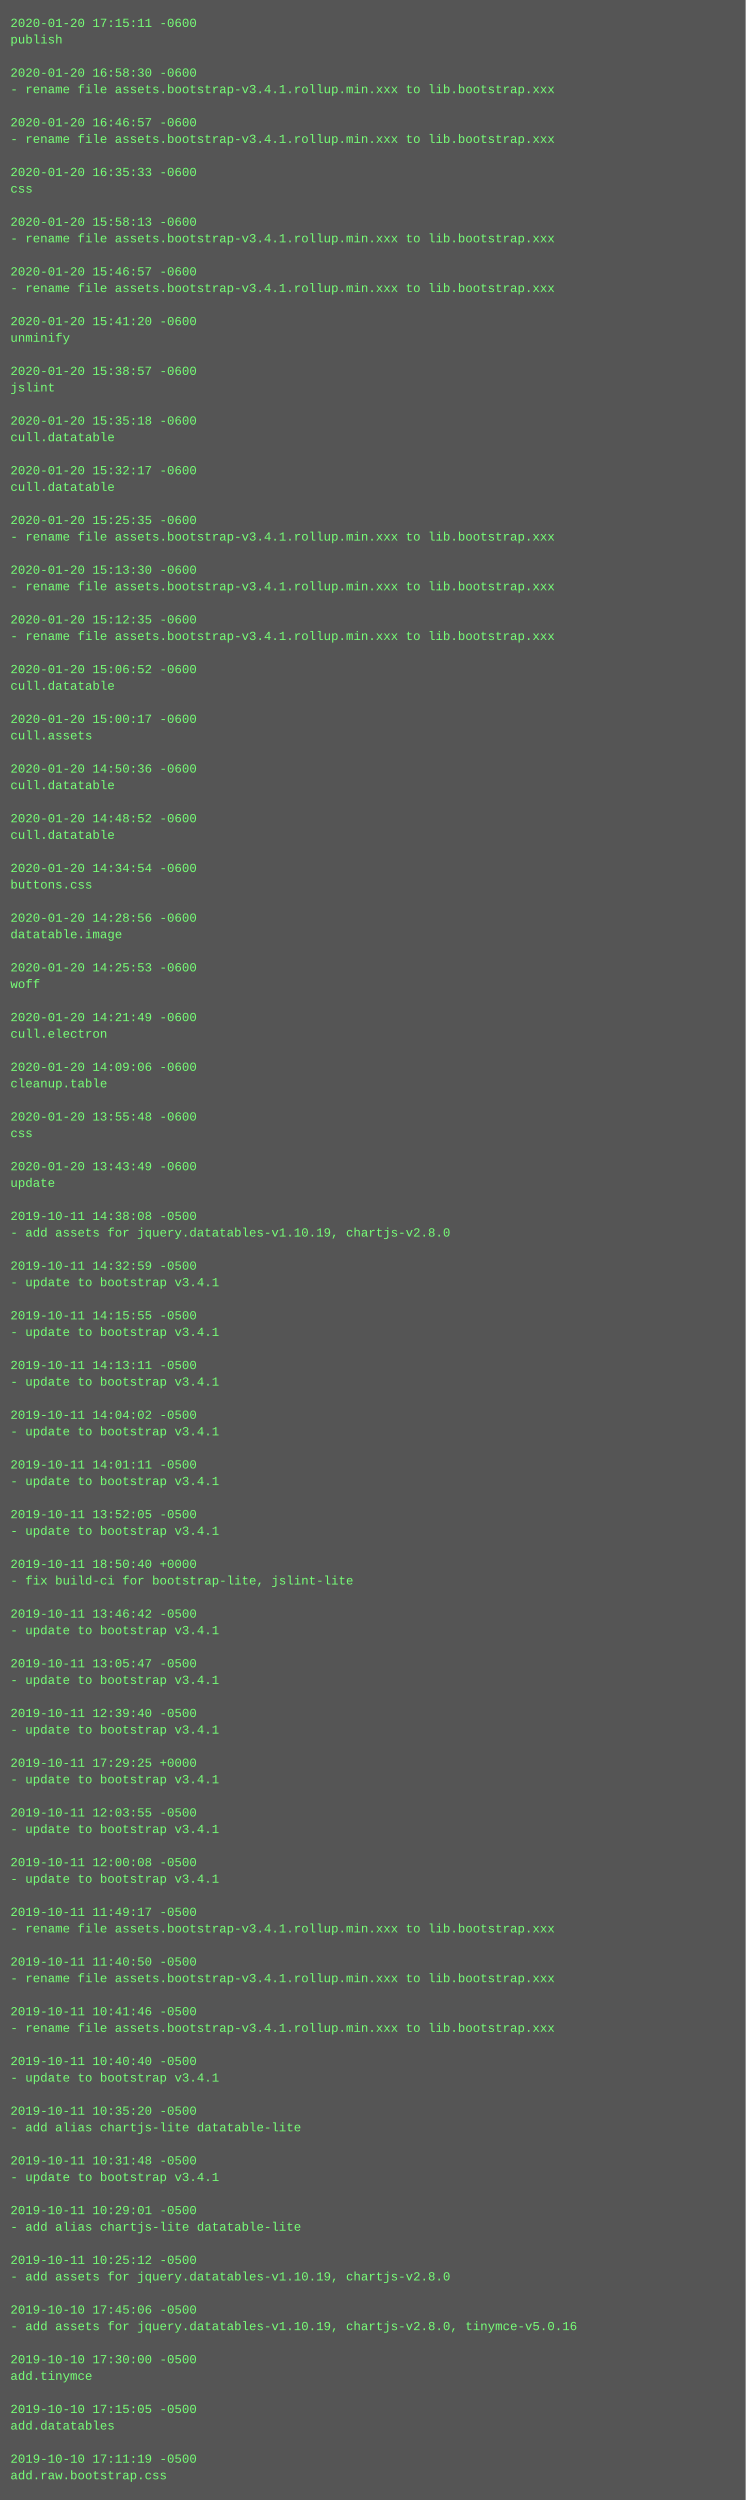
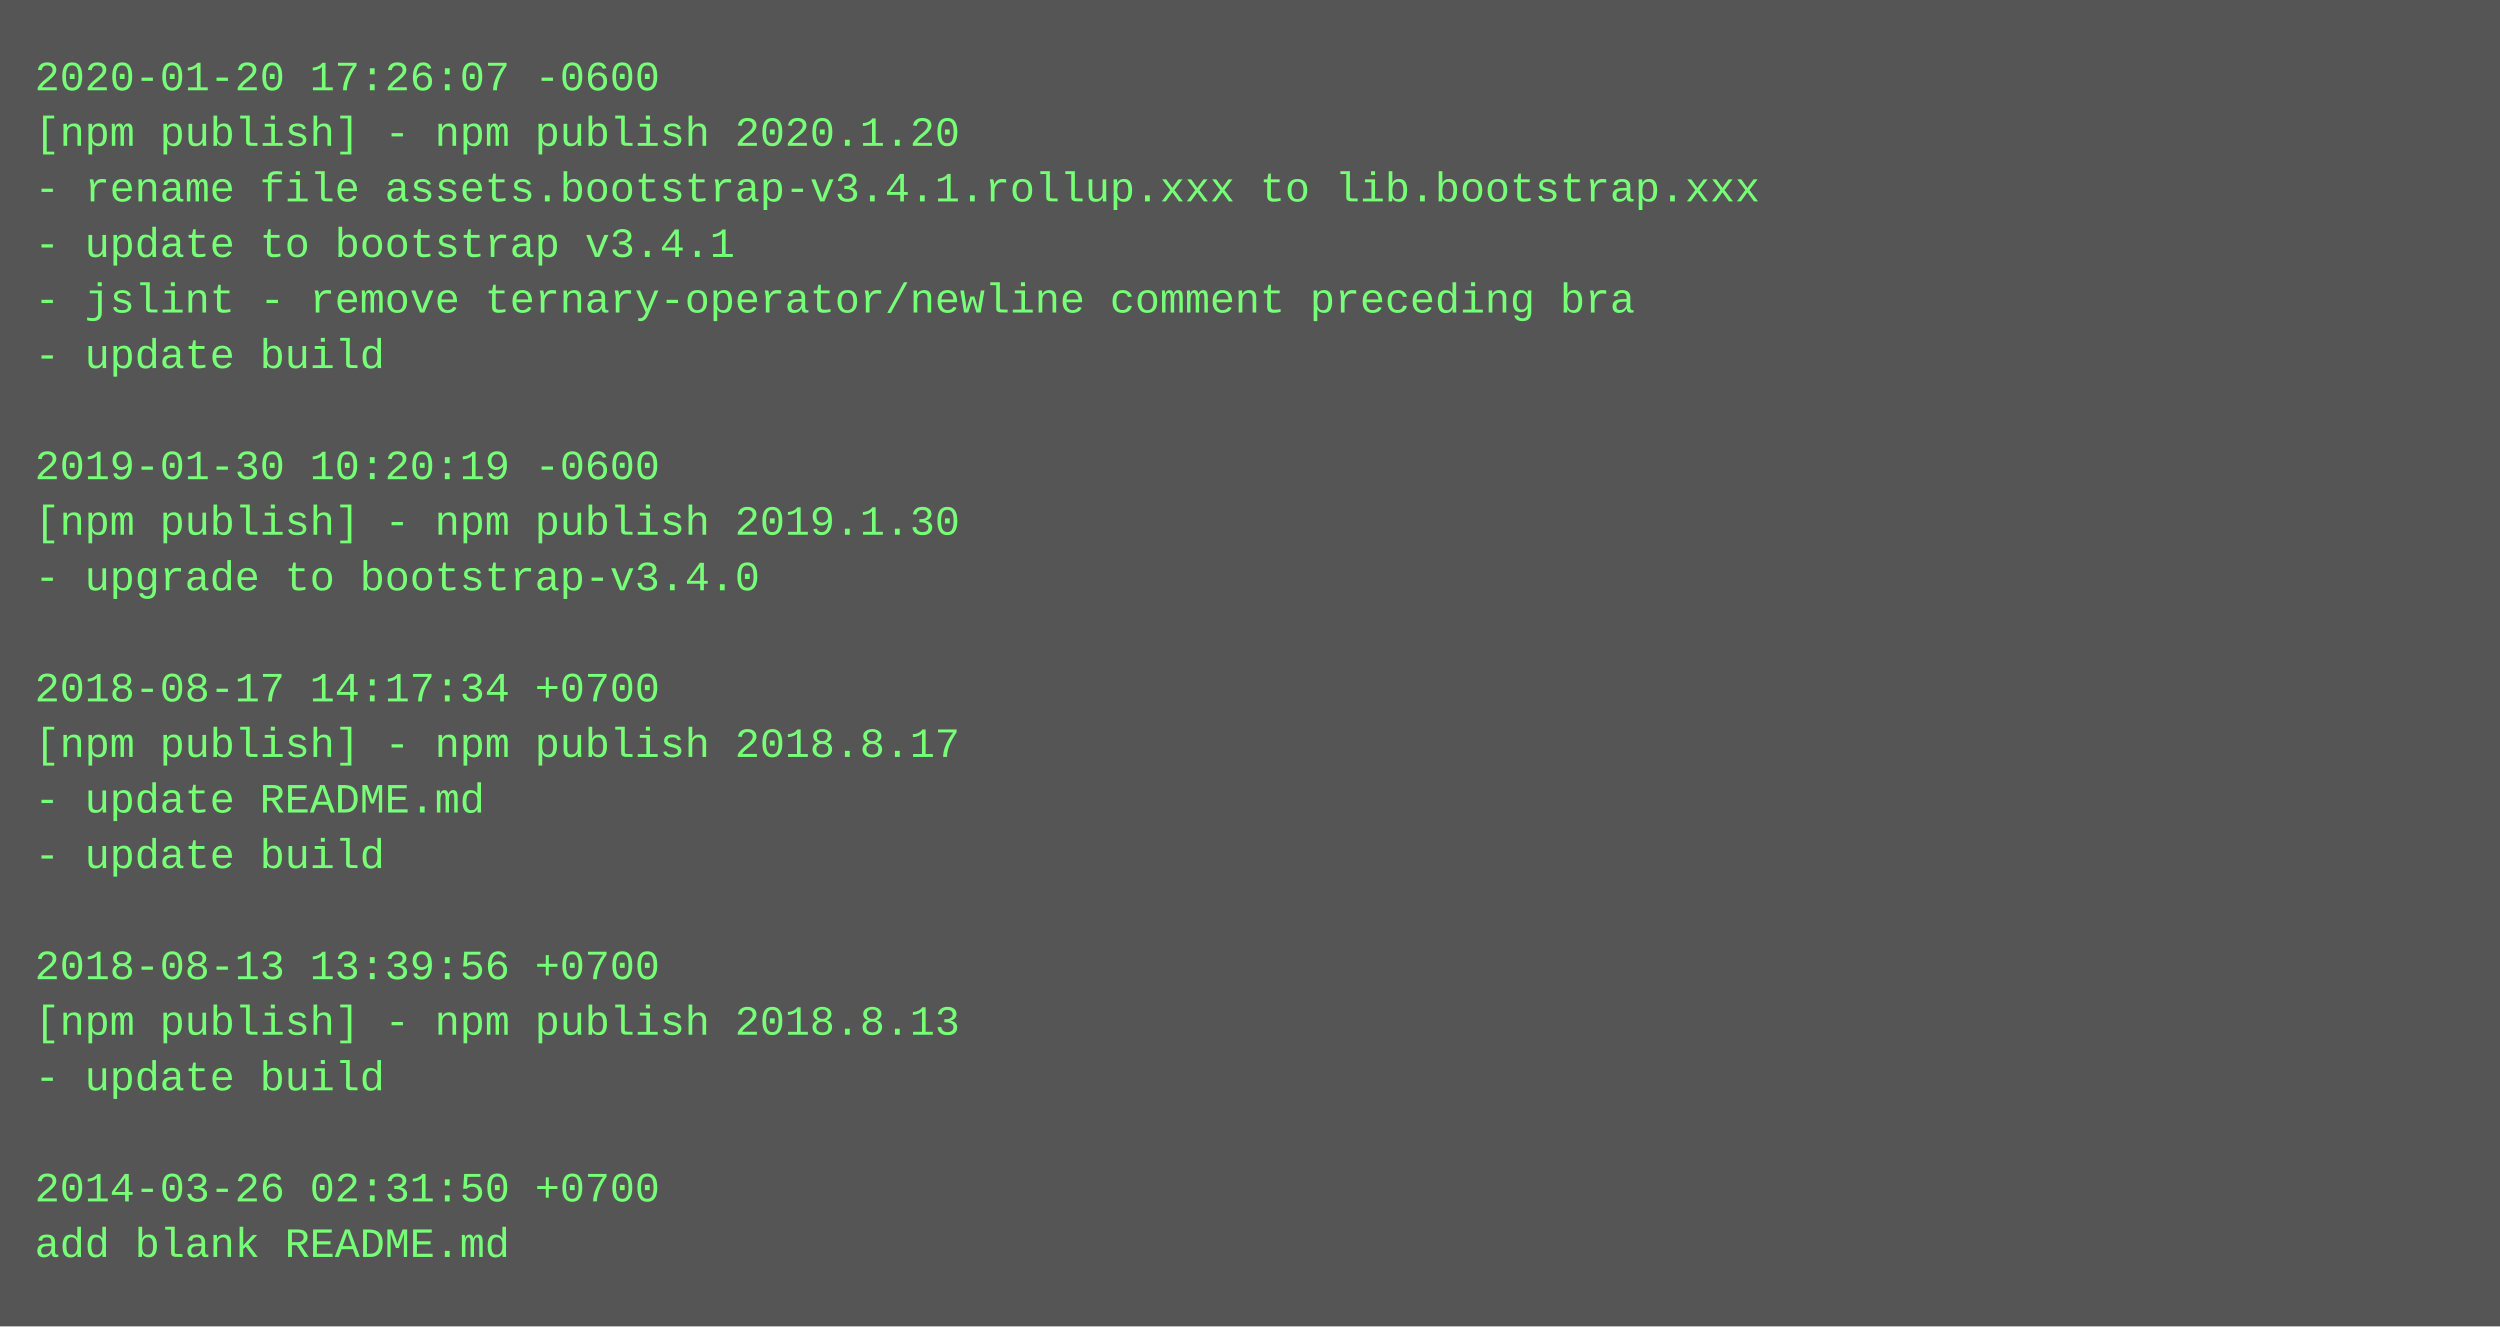
- <svg xmlns="http://www.w3.org/2000/svg" height="2414" width="720">
-   <rect height="2414" fill="#555" width="720" />
+ <svg xmlns="http://www.w3.org/2000/svg" height="382" width="720">
+   <rect height="382" fill="#555" width="720" />
  <text fill="#7f7" font-family="Courier New" font-size="12" xml:space="preserve">
-     <tspan x="10" y="26">2020-01-20 17:15:11 -0600</tspan>
-     <tspan x="10" y="42">publish</tspan>
-     <tspan x="10" y="58" />
-     <tspan x="10" y="74">2020-01-20 16:58:30 -0600</tspan>
-     <tspan x="10" y="90">- rename file assets.bootstrap-v3.4.1.rollup.min.xxx to lib.bootstrap.xxx</tspan>
-     <tspan x="10" y="106" />
-     <tspan x="10" y="122">2020-01-20 16:46:57 -0600</tspan>
-     <tspan x="10" y="138">- rename file assets.bootstrap-v3.4.1.rollup.min.xxx to lib.bootstrap.xxx</tspan>
-     <tspan x="10" y="154" />
-     <tspan x="10" y="170">2020-01-20 16:35:33 -0600</tspan>
-     <tspan x="10" y="186">css</tspan>
-     <tspan x="10" y="202" />
-     <tspan x="10" y="218">2020-01-20 15:58:13 -0600</tspan>
-     <tspan x="10" y="234">- rename file assets.bootstrap-v3.4.1.rollup.min.xxx to lib.bootstrap.xxx</tspan>
-     <tspan x="10" y="250" />
-     <tspan x="10" y="266">2020-01-20 15:46:57 -0600</tspan>
-     <tspan x="10" y="282">- rename file assets.bootstrap-v3.4.1.rollup.min.xxx to lib.bootstrap.xxx</tspan>
-     <tspan x="10" y="298" />
-     <tspan x="10" y="314">2020-01-20 15:41:20 -0600</tspan>
-     <tspan x="10" y="330">unminify</tspan>
-     <tspan x="10" y="346" />
-     <tspan x="10" y="362">2020-01-20 15:38:57 -0600</tspan>
-     <tspan x="10" y="378">jslint</tspan>
-     <tspan x="10" y="394" />
-     <tspan x="10" y="410">2020-01-20 15:35:18 -0600</tspan>
-     <tspan x="10" y="426">cull.datatable</tspan>
-     <tspan x="10" y="442" />
-     <tspan x="10" y="458">2020-01-20 15:32:17 -0600</tspan>
-     <tspan x="10" y="474">cull.datatable</tspan>
-     <tspan x="10" y="490" />
-     <tspan x="10" y="506">2020-01-20 15:25:35 -0600</tspan>
-     <tspan x="10" y="522">- rename file assets.bootstrap-v3.4.1.rollup.min.xxx to lib.bootstrap.xxx</tspan>
-     <tspan x="10" y="538" />
-     <tspan x="10" y="554">2020-01-20 15:13:30 -0600</tspan>
-     <tspan x="10" y="570">- rename file assets.bootstrap-v3.4.1.rollup.min.xxx to lib.bootstrap.xxx</tspan>
-     <tspan x="10" y="586" />
-     <tspan x="10" y="602">2020-01-20 15:12:35 -0600</tspan>
-     <tspan x="10" y="618">- rename file assets.bootstrap-v3.4.1.rollup.min.xxx to lib.bootstrap.xxx</tspan>
-     <tspan x="10" y="634" />
-     <tspan x="10" y="650">2020-01-20 15:06:52 -0600</tspan>
-     <tspan x="10" y="666">cull.datatable</tspan>
-     <tspan x="10" y="682" />
-     <tspan x="10" y="698">2020-01-20 15:00:17 -0600</tspan>
-     <tspan x="10" y="714">cull.assets</tspan>
-     <tspan x="10" y="730" />
-     <tspan x="10" y="746">2020-01-20 14:50:36 -0600</tspan>
-     <tspan x="10" y="762">cull.datatable</tspan>
-     <tspan x="10" y="778" />
-     <tspan x="10" y="794">2020-01-20 14:48:52 -0600</tspan>
-     <tspan x="10" y="810">cull.datatable</tspan>
-     <tspan x="10" y="826" />
-     <tspan x="10" y="842">2020-01-20 14:34:54 -0600</tspan>
-     <tspan x="10" y="858">buttons.css</tspan>
-     <tspan x="10" y="874" />
-     <tspan x="10" y="890">2020-01-20 14:28:56 -0600</tspan>
-     <tspan x="10" y="906">datatable.image</tspan>
-     <tspan x="10" y="922" />
-     <tspan x="10" y="938">2020-01-20 14:25:53 -0600</tspan>
-     <tspan x="10" y="954">woff</tspan>
-     <tspan x="10" y="970" />
-     <tspan x="10" y="986">2020-01-20 14:21:49 -0600</tspan>
-     <tspan x="10" y="1002">cull.electron</tspan>
-     <tspan x="10" y="1018" />
-     <tspan x="10" y="1034">2020-01-20 14:09:06 -0600</tspan>
-     <tspan x="10" y="1050">cleanup.table</tspan>
-     <tspan x="10" y="1066" />
-     <tspan x="10" y="1082">2020-01-20 13:55:48 -0600</tspan>
-     <tspan x="10" y="1098">css</tspan>
-     <tspan x="10" y="1114" />
-     <tspan x="10" y="1130">2020-01-20 13:43:49 -0600</tspan>
-     <tspan x="10" y="1146">update</tspan>
-     <tspan x="10" y="1162" />
-     <tspan x="10" y="1178">2019-10-11 14:38:08 -0500</tspan>
-     <tspan x="10" y="1194">- add assets for jquery.datatables-v1.10.19, chartjs-v2.8.0</tspan>
-     <tspan x="10" y="1210" />
-     <tspan x="10" y="1226">2019-10-11 14:32:59 -0500</tspan>
-     <tspan x="10" y="1242">- update to bootstrap v3.4.1</tspan>
-     <tspan x="10" y="1258" />
-     <tspan x="10" y="1274">2019-10-11 14:15:55 -0500</tspan>
-     <tspan x="10" y="1290">- update to bootstrap v3.4.1</tspan>
-     <tspan x="10" y="1306" />
-     <tspan x="10" y="1322">2019-10-11 14:13:11 -0500</tspan>
-     <tspan x="10" y="1338">- update to bootstrap v3.4.1</tspan>
-     <tspan x="10" y="1354" />
-     <tspan x="10" y="1370">2019-10-11 14:04:02 -0500</tspan>
-     <tspan x="10" y="1386">- update to bootstrap v3.4.1</tspan>
-     <tspan x="10" y="1402" />
-     <tspan x="10" y="1418">2019-10-11 14:01:11 -0500</tspan>
-     <tspan x="10" y="1434">- update to bootstrap v3.4.1</tspan>
-     <tspan x="10" y="1450" />
-     <tspan x="10" y="1466">2019-10-11 13:52:05 -0500</tspan>
-     <tspan x="10" y="1482">- update to bootstrap v3.4.1</tspan>
-     <tspan x="10" y="1498" />
-     <tspan x="10" y="1514">2019-10-11 18:50:40 +0000</tspan>
-     <tspan x="10" y="1530">- fix build-ci for bootstrap-lite, jslint-lite</tspan>
-     <tspan x="10" y="1546" />
-     <tspan x="10" y="1562">2019-10-11 13:46:42 -0500</tspan>
-     <tspan x="10" y="1578">- update to bootstrap v3.4.1</tspan>
-     <tspan x="10" y="1594" />
-     <tspan x="10" y="1610">2019-10-11 13:05:47 -0500</tspan>
-     <tspan x="10" y="1626">- update to bootstrap v3.4.1</tspan>
-     <tspan x="10" y="1642" />
-     <tspan x="10" y="1658">2019-10-11 12:39:40 -0500</tspan>
-     <tspan x="10" y="1674">- update to bootstrap v3.4.1</tspan>
-     <tspan x="10" y="1690" />
-     <tspan x="10" y="1706">2019-10-11 17:29:25 +0000</tspan>
-     <tspan x="10" y="1722">- update to bootstrap v3.4.1</tspan>
-     <tspan x="10" y="1738" />
-     <tspan x="10" y="1754">2019-10-11 12:03:55 -0500</tspan>
-     <tspan x="10" y="1770">- update to bootstrap v3.4.1</tspan>
-     <tspan x="10" y="1786" />
-     <tspan x="10" y="1802">2019-10-11 12:00:08 -0500</tspan>
-     <tspan x="10" y="1818">- update to bootstrap v3.4.1</tspan>
-     <tspan x="10" y="1834" />
-     <tspan x="10" y="1850">2019-10-11 11:49:17 -0500</tspan>
-     <tspan x="10" y="1866">- rename file assets.bootstrap-v3.4.1.rollup.min.xxx to lib.bootstrap.xxx</tspan>
-     <tspan x="10" y="1882" />
-     <tspan x="10" y="1898">2019-10-11 11:40:50 -0500</tspan>
-     <tspan x="10" y="1914">- rename file assets.bootstrap-v3.4.1.rollup.min.xxx to lib.bootstrap.xxx</tspan>
-     <tspan x="10" y="1930" />
-     <tspan x="10" y="1946">2019-10-11 10:41:46 -0500</tspan>
-     <tspan x="10" y="1962">- rename file assets.bootstrap-v3.4.1.rollup.min.xxx to lib.bootstrap.xxx</tspan>
-     <tspan x="10" y="1978" />
-     <tspan x="10" y="1994">2019-10-11 10:40:40 -0500</tspan>
-     <tspan x="10" y="2010">- update to bootstrap v3.4.1</tspan>
-     <tspan x="10" y="2026" />
-     <tspan x="10" y="2042">2019-10-11 10:35:20 -0500</tspan>
-     <tspan x="10" y="2058">- add alias chartjs-lite datatable-lite</tspan>
-     <tspan x="10" y="2074" />
-     <tspan x="10" y="2090">2019-10-11 10:31:48 -0500</tspan>
-     <tspan x="10" y="2106">- update to bootstrap v3.4.1</tspan>
-     <tspan x="10" y="2122" />
-     <tspan x="10" y="2138">2019-10-11 10:29:01 -0500</tspan>
-     <tspan x="10" y="2154">- add alias chartjs-lite datatable-lite</tspan>
-     <tspan x="10" y="2170" />
-     <tspan x="10" y="2186">2019-10-11 10:25:12 -0500</tspan>
-     <tspan x="10" y="2202">- add assets for jquery.datatables-v1.10.19, chartjs-v2.8.0</tspan>
-     <tspan x="10" y="2218" />
-     <tspan x="10" y="2234">2019-10-10 17:45:06 -0500</tspan>
-     <tspan x="10" y="2250">- add assets for jquery.datatables-v1.10.19, chartjs-v2.8.0, tinymce-v5.0.16</tspan>
-     <tspan x="10" y="2266" />
-     <tspan x="10" y="2282">2019-10-10 17:30:00 -0500</tspan>
-     <tspan x="10" y="2298">add.tinymce</tspan>
-     <tspan x="10" y="2314" />
-     <tspan x="10" y="2330">2019-10-10 17:15:05 -0500</tspan>
-     <tspan x="10" y="2346">add.datatables</tspan>
-     <tspan x="10" y="2362" />
-     <tspan x="10" y="2378">2019-10-10 17:11:19 -0500</tspan>
-     <tspan x="10" y="2394">add.raw.bootstrap.css</tspan>
+     <tspan x="10" y="26">2020-01-20 17:26:07 -0600</tspan>
+     <tspan x="10" y="42">[npm publish] - npm publish 2020.1.20</tspan>
+     <tspan x="10" y="58">- rename file assets.bootstrap-v3.4.1.rollup.xxx to lib.bootstrap.xxx</tspan>
+     <tspan x="10" y="74">- update to bootstrap v3.4.1</tspan>
+     <tspan x="10" y="90">- jslint - remove ternary-operator/newline comment preceding bra</tspan>
+     <tspan x="10" y="106">- update build</tspan>
+     <tspan x="10" y="122" />
+     <tspan x="10" y="138">2019-01-30 10:20:19 -0600</tspan>
+     <tspan x="10" y="154">[npm publish] - npm publish 2019.1.30</tspan>
+     <tspan x="10" y="170">- upgrade to bootstrap-v3.4.0</tspan>
+     <tspan x="10" y="186" />
+     <tspan x="10" y="202">2018-08-17 14:17:34 +0700</tspan>
+     <tspan x="10" y="218">[npm publish] - npm publish 2018.8.17</tspan>
+     <tspan x="10" y="234">- update README.md</tspan>
+     <tspan x="10" y="250">- update build</tspan>
+     <tspan x="10" y="266" />
+     <tspan x="10" y="282">2018-08-13 13:39:56 +0700</tspan>
+     <tspan x="10" y="298">[npm publish] - npm publish 2018.8.13</tspan>
+     <tspan x="10" y="314">- update build</tspan>
+     <tspan x="10" y="330" />
+     <tspan x="10" y="346">2014-03-26 02:31:50 +0700</tspan>
+     <tspan x="10" y="362">add blank README.md</tspan>
  </text>
</svg>
